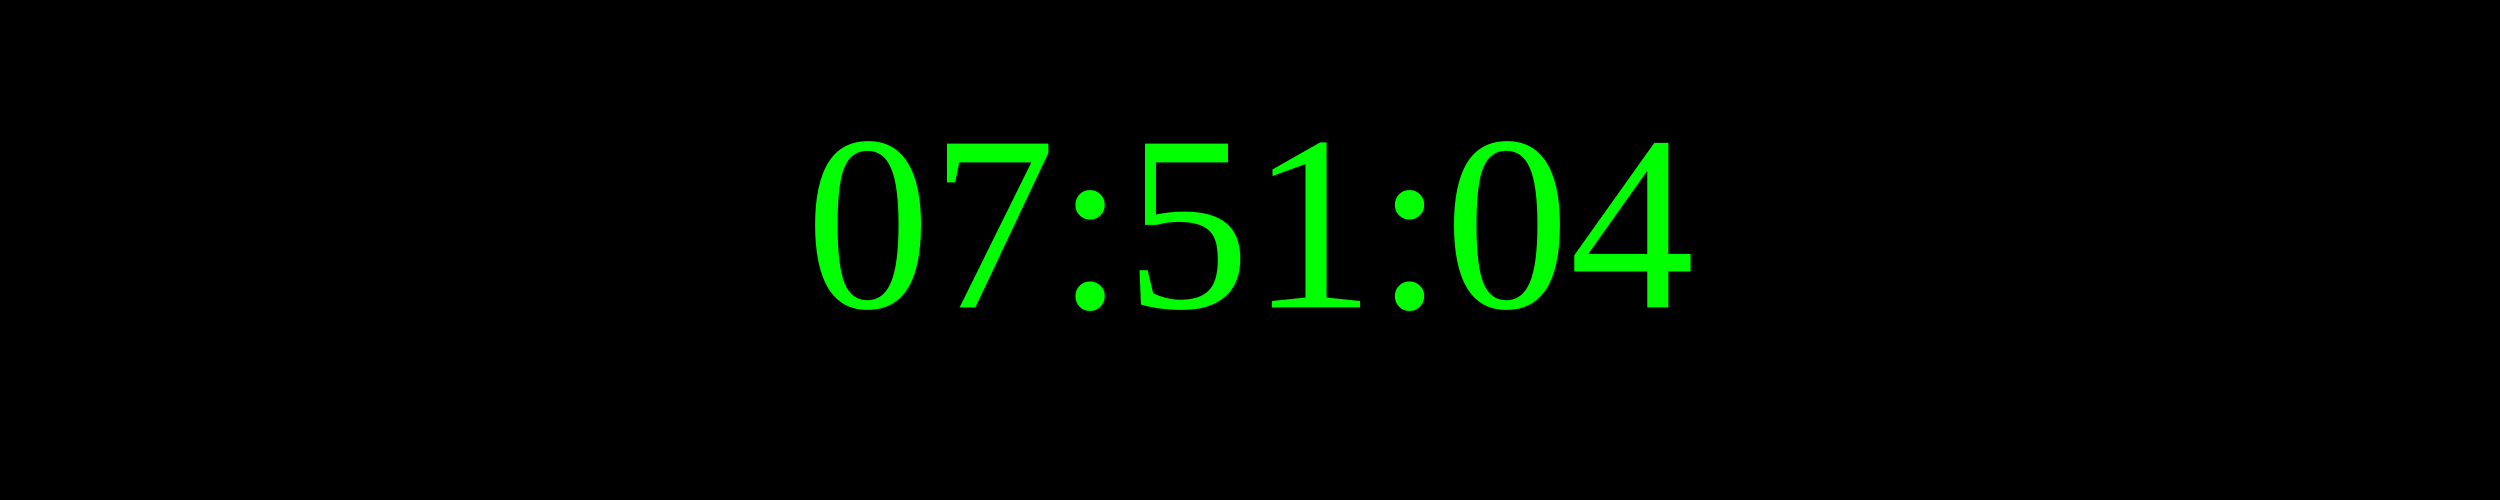
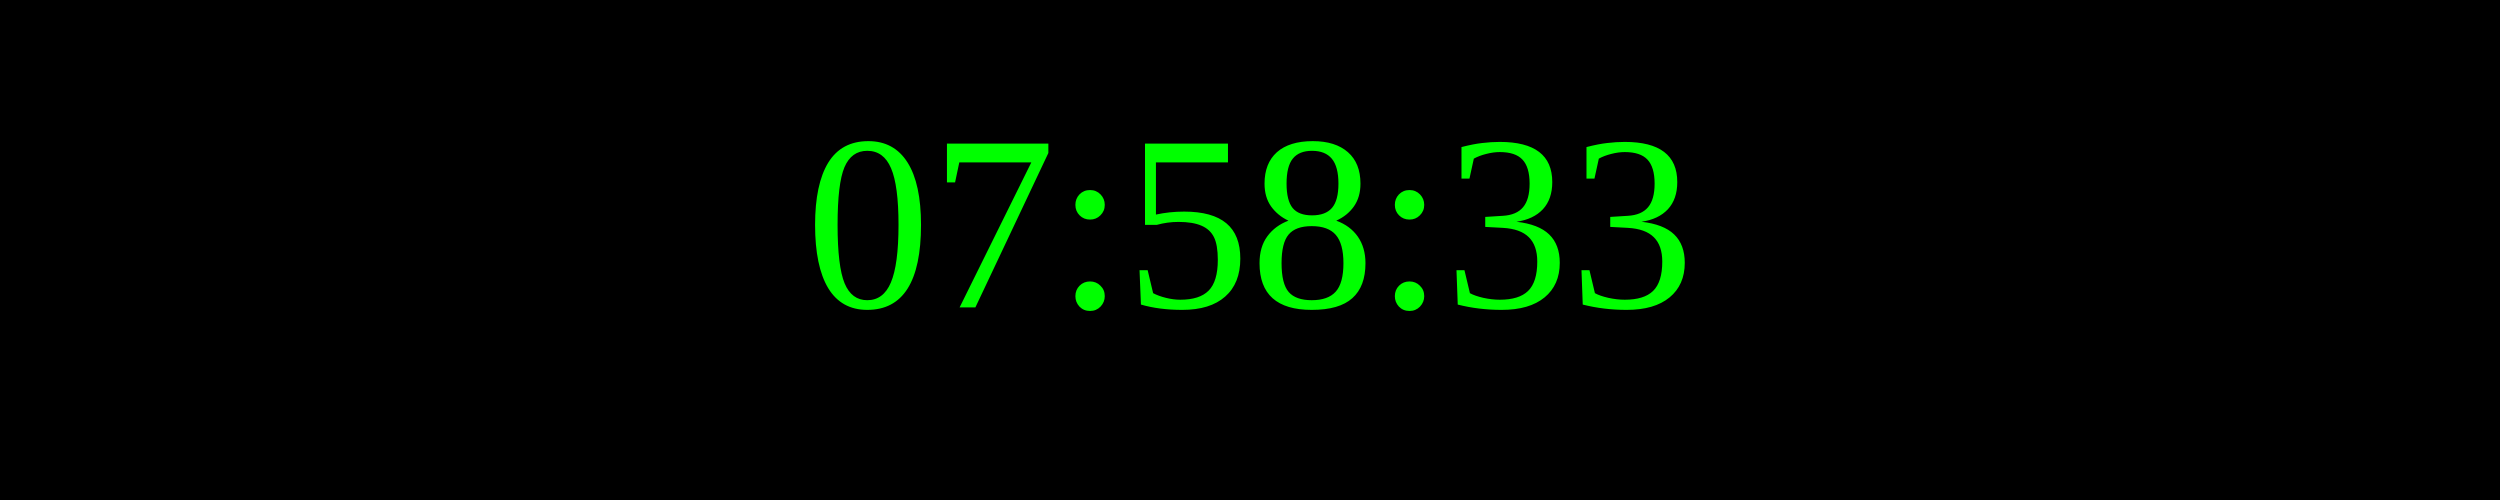
<svg xmlns="http://www.w3.org/2000/svg" width="250" height="50">
  <rect width="100%" height="100%" fill="black" />
  <text x="50%" y="50%" font-size="25" fill="lime" text-anchor="middle" dominant-baseline="middle">
- 07:51:04
+ 07:58:33
</text>
</svg>
